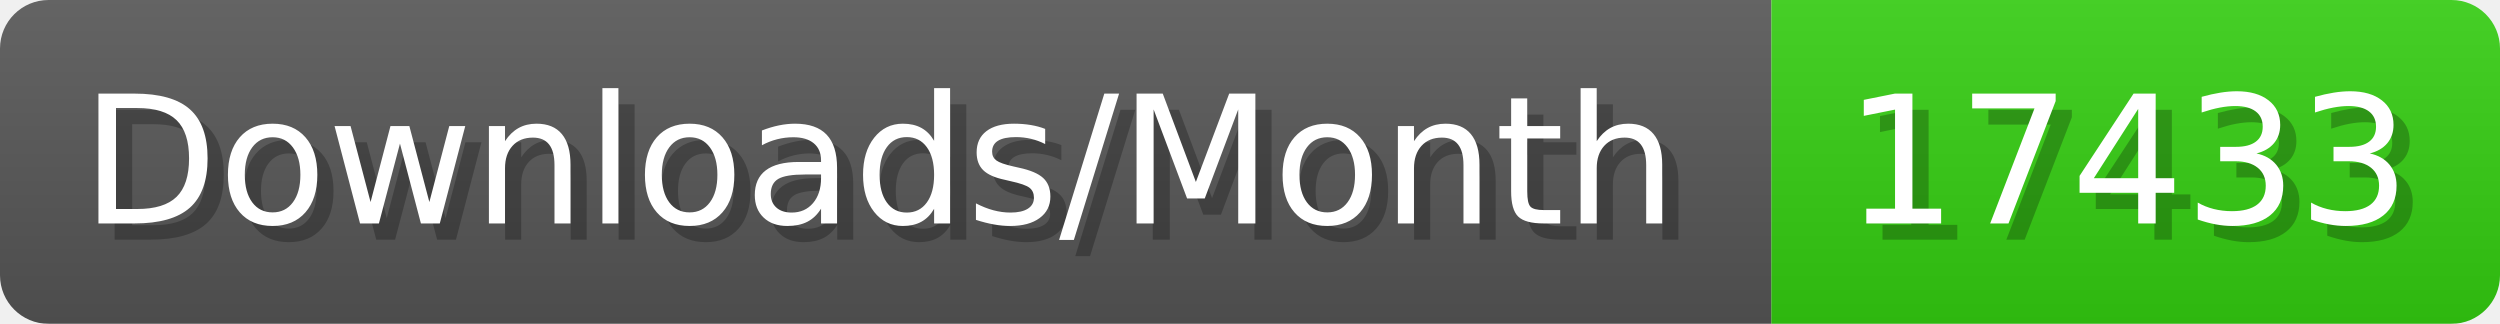
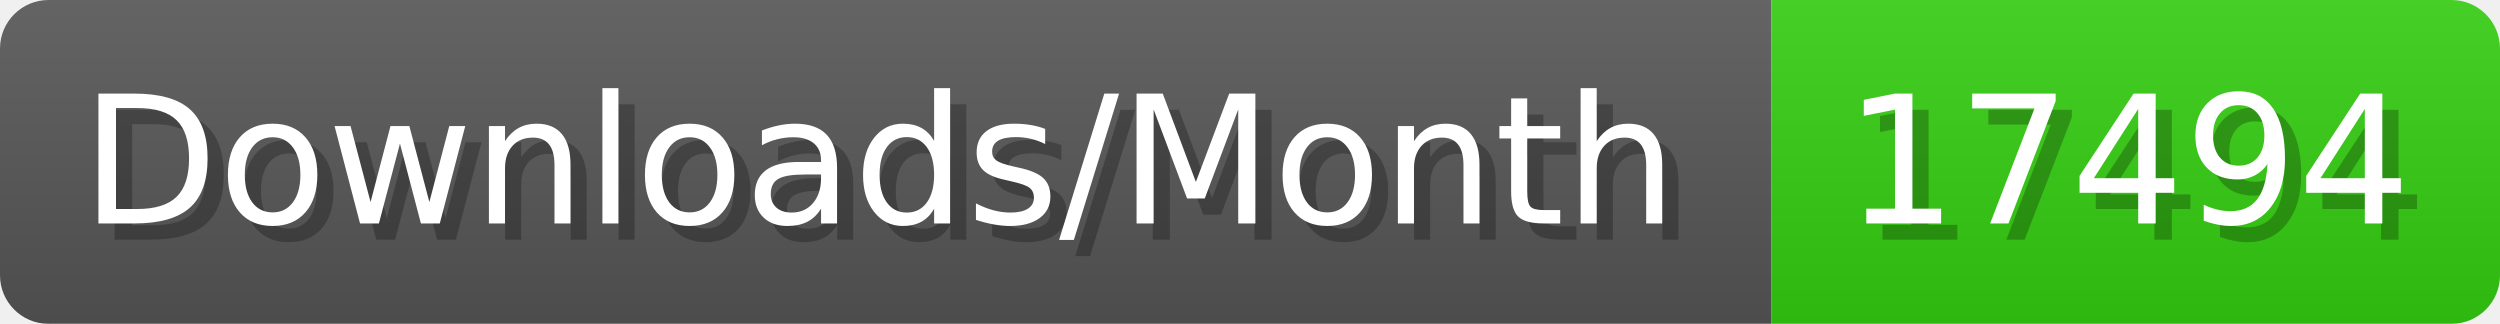
- <svg xmlns="http://www.w3.org/2000/svg" width="154.4" height="20" viewBox="0 0 1544 200" role="img" aria-label="Downloads/Month: 17433">
+ <svg xmlns="http://www.w3.org/2000/svg" width="154.4" height="20" viewBox="0 0 1544 200" role="img" aria-label="Downloads/Month: 17494">
  <linearGradient id="YlXUI" x2="0" y2="100%">
    <stop offset="0" stop-opacity=".1" stop-color="#EEE" />
    <stop offset="1" stop-opacity=".1" />
  </linearGradient>
  <mask id="JHhop">
    <rect width="1544" height="200" rx="30" fill="#FFF" />
  </mask>
  <g mask="url(#JHhop)">
    <rect width="1094" height="200" fill="#555" />
    <rect width="450" height="200" fill="#3C1" x="1094" />
    <rect width="1544" height="200" fill="url(#YlXUI)" />
  </g>
  <g aria-hidden="true" fill="#fff" text-anchor="start" font-family="Verdana,DejaVu Sans,sans-serif" font-size="110">
    <text x="60" y="148" textLength="994" fill="#000" opacity="0.25">Downloads/Month</text>
    <text x="50" y="138" textLength="994">Downloads/Month</text>
-     <text x="1149" y="148" textLength="350" fill="#000" opacity="0.25">17433</text>
-     <text x="1139" y="138" textLength="350">17433</text>
+     <text x="1149" y="148" textLength="350" fill="#000" opacity="0.25">17494</text>
+     <text x="1139" y="138" textLength="350">17494</text>
  </g>
</svg>
